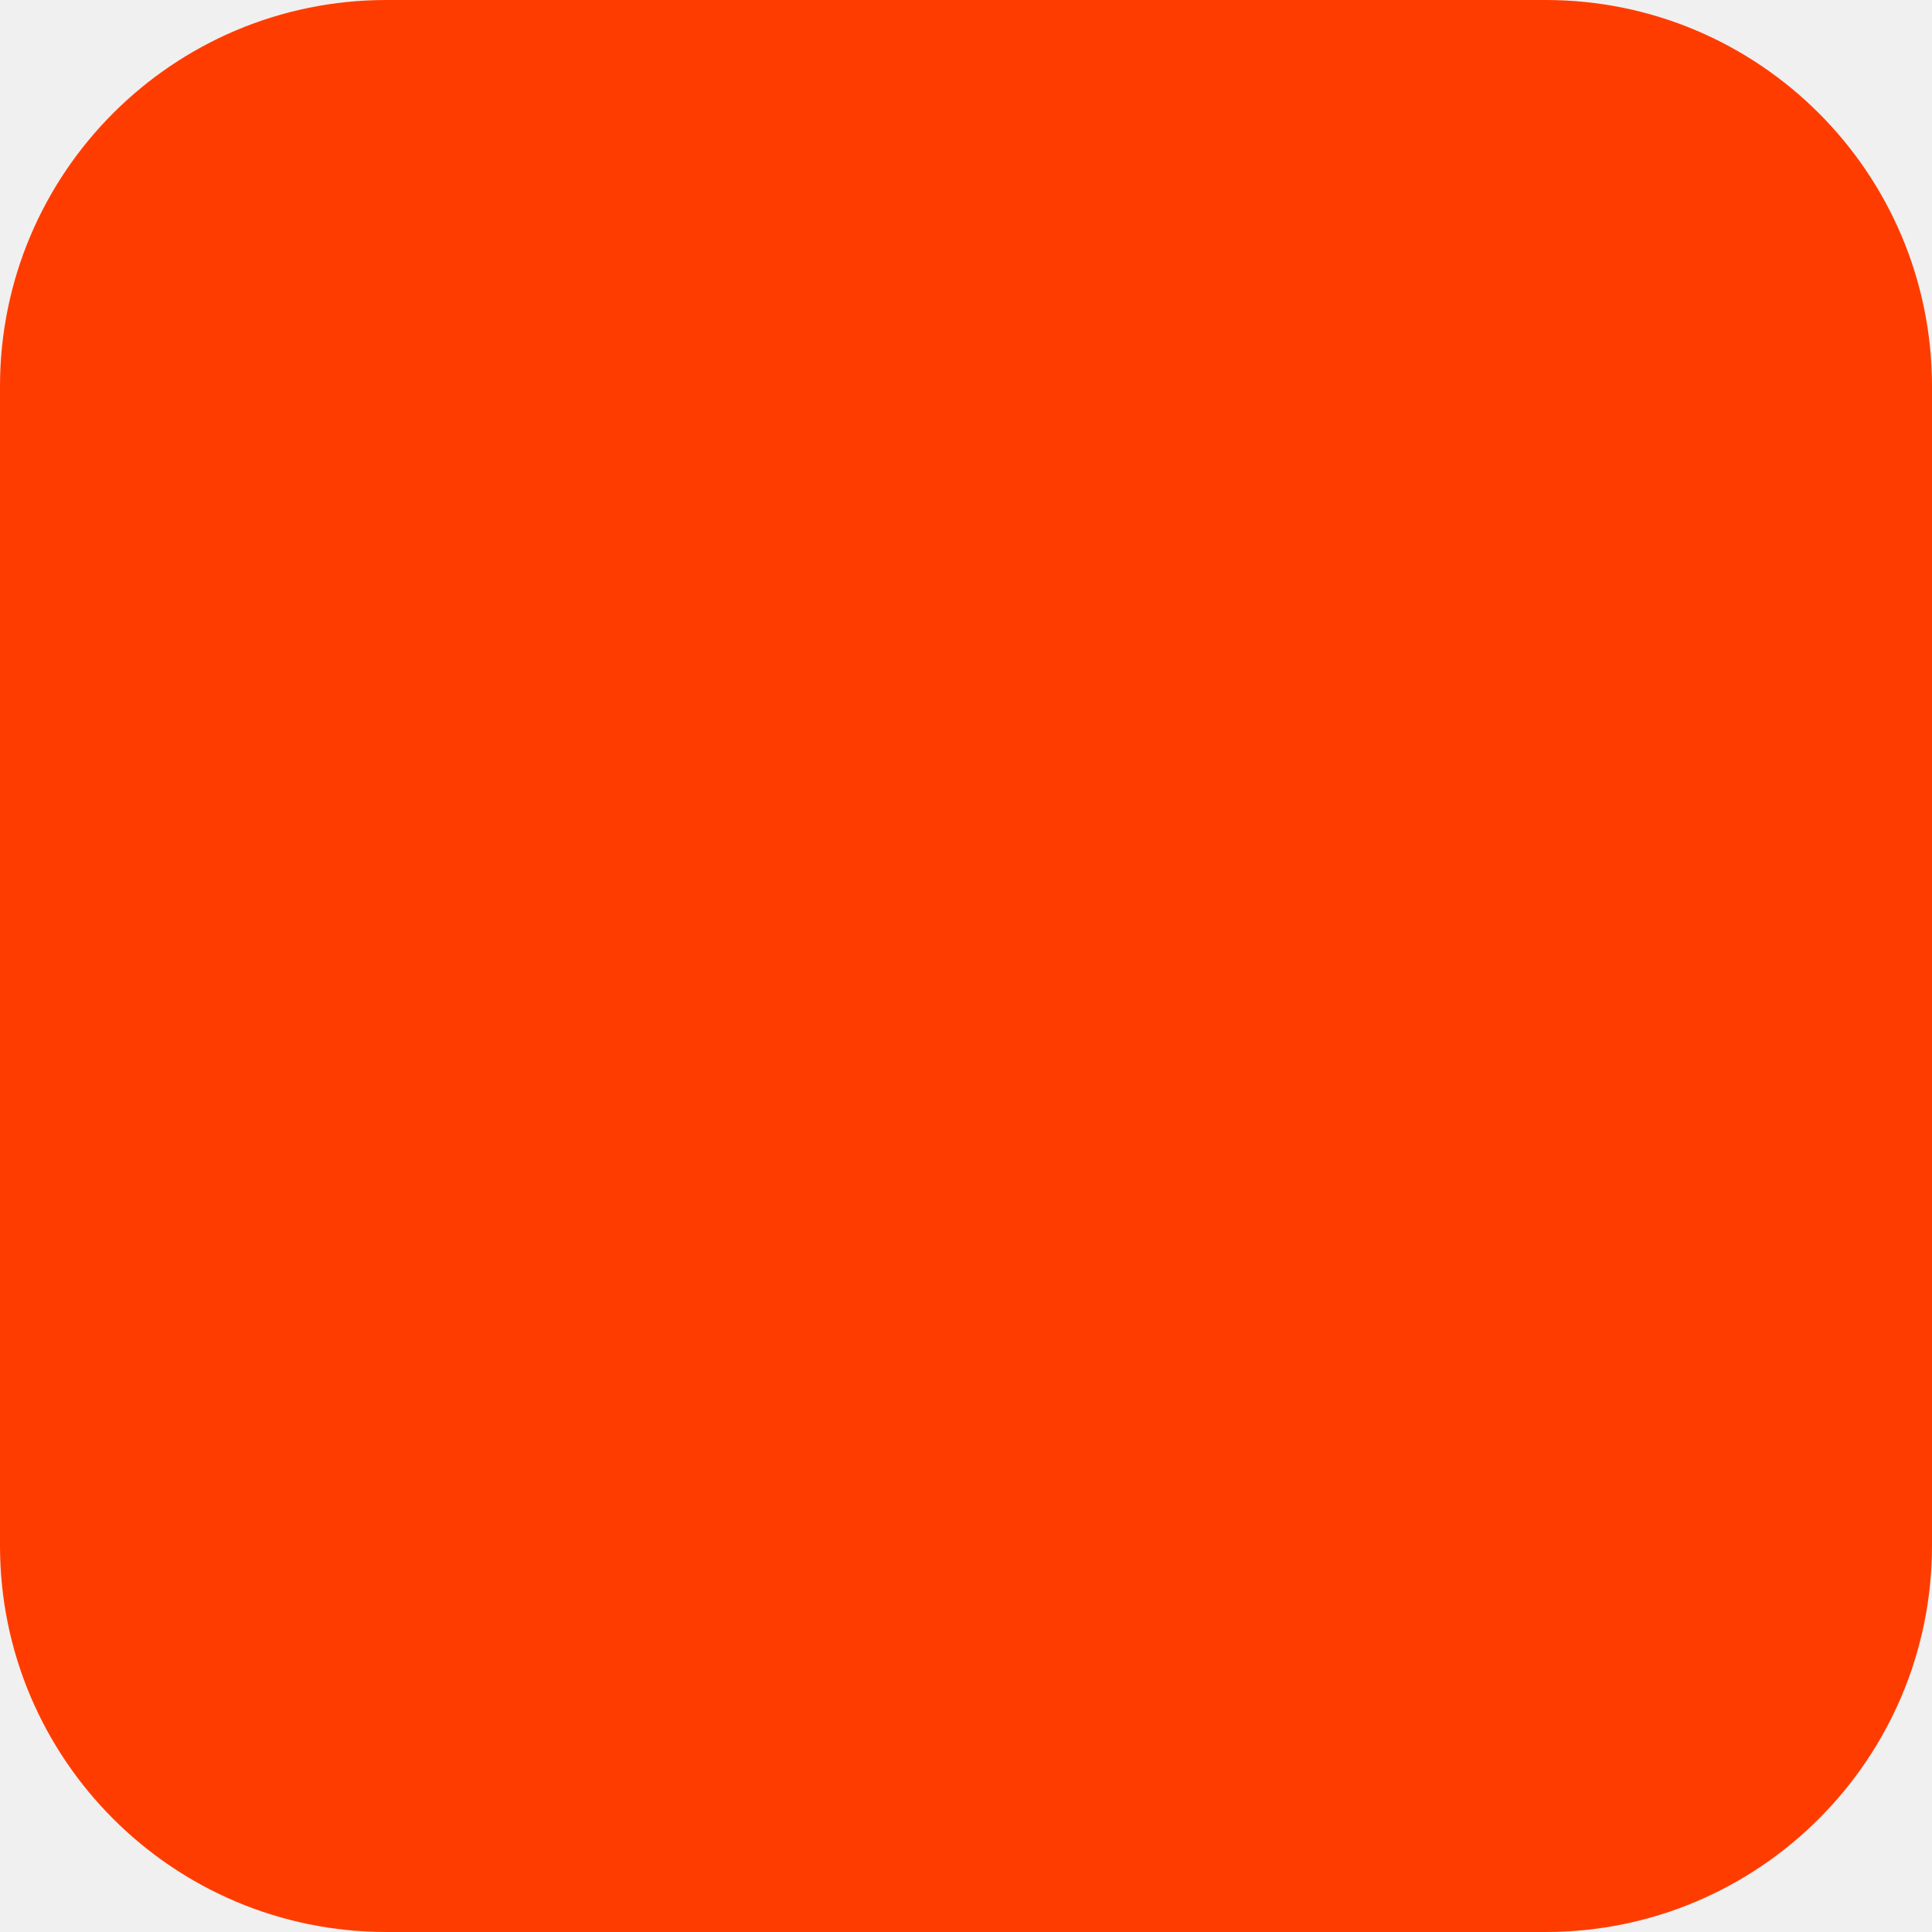
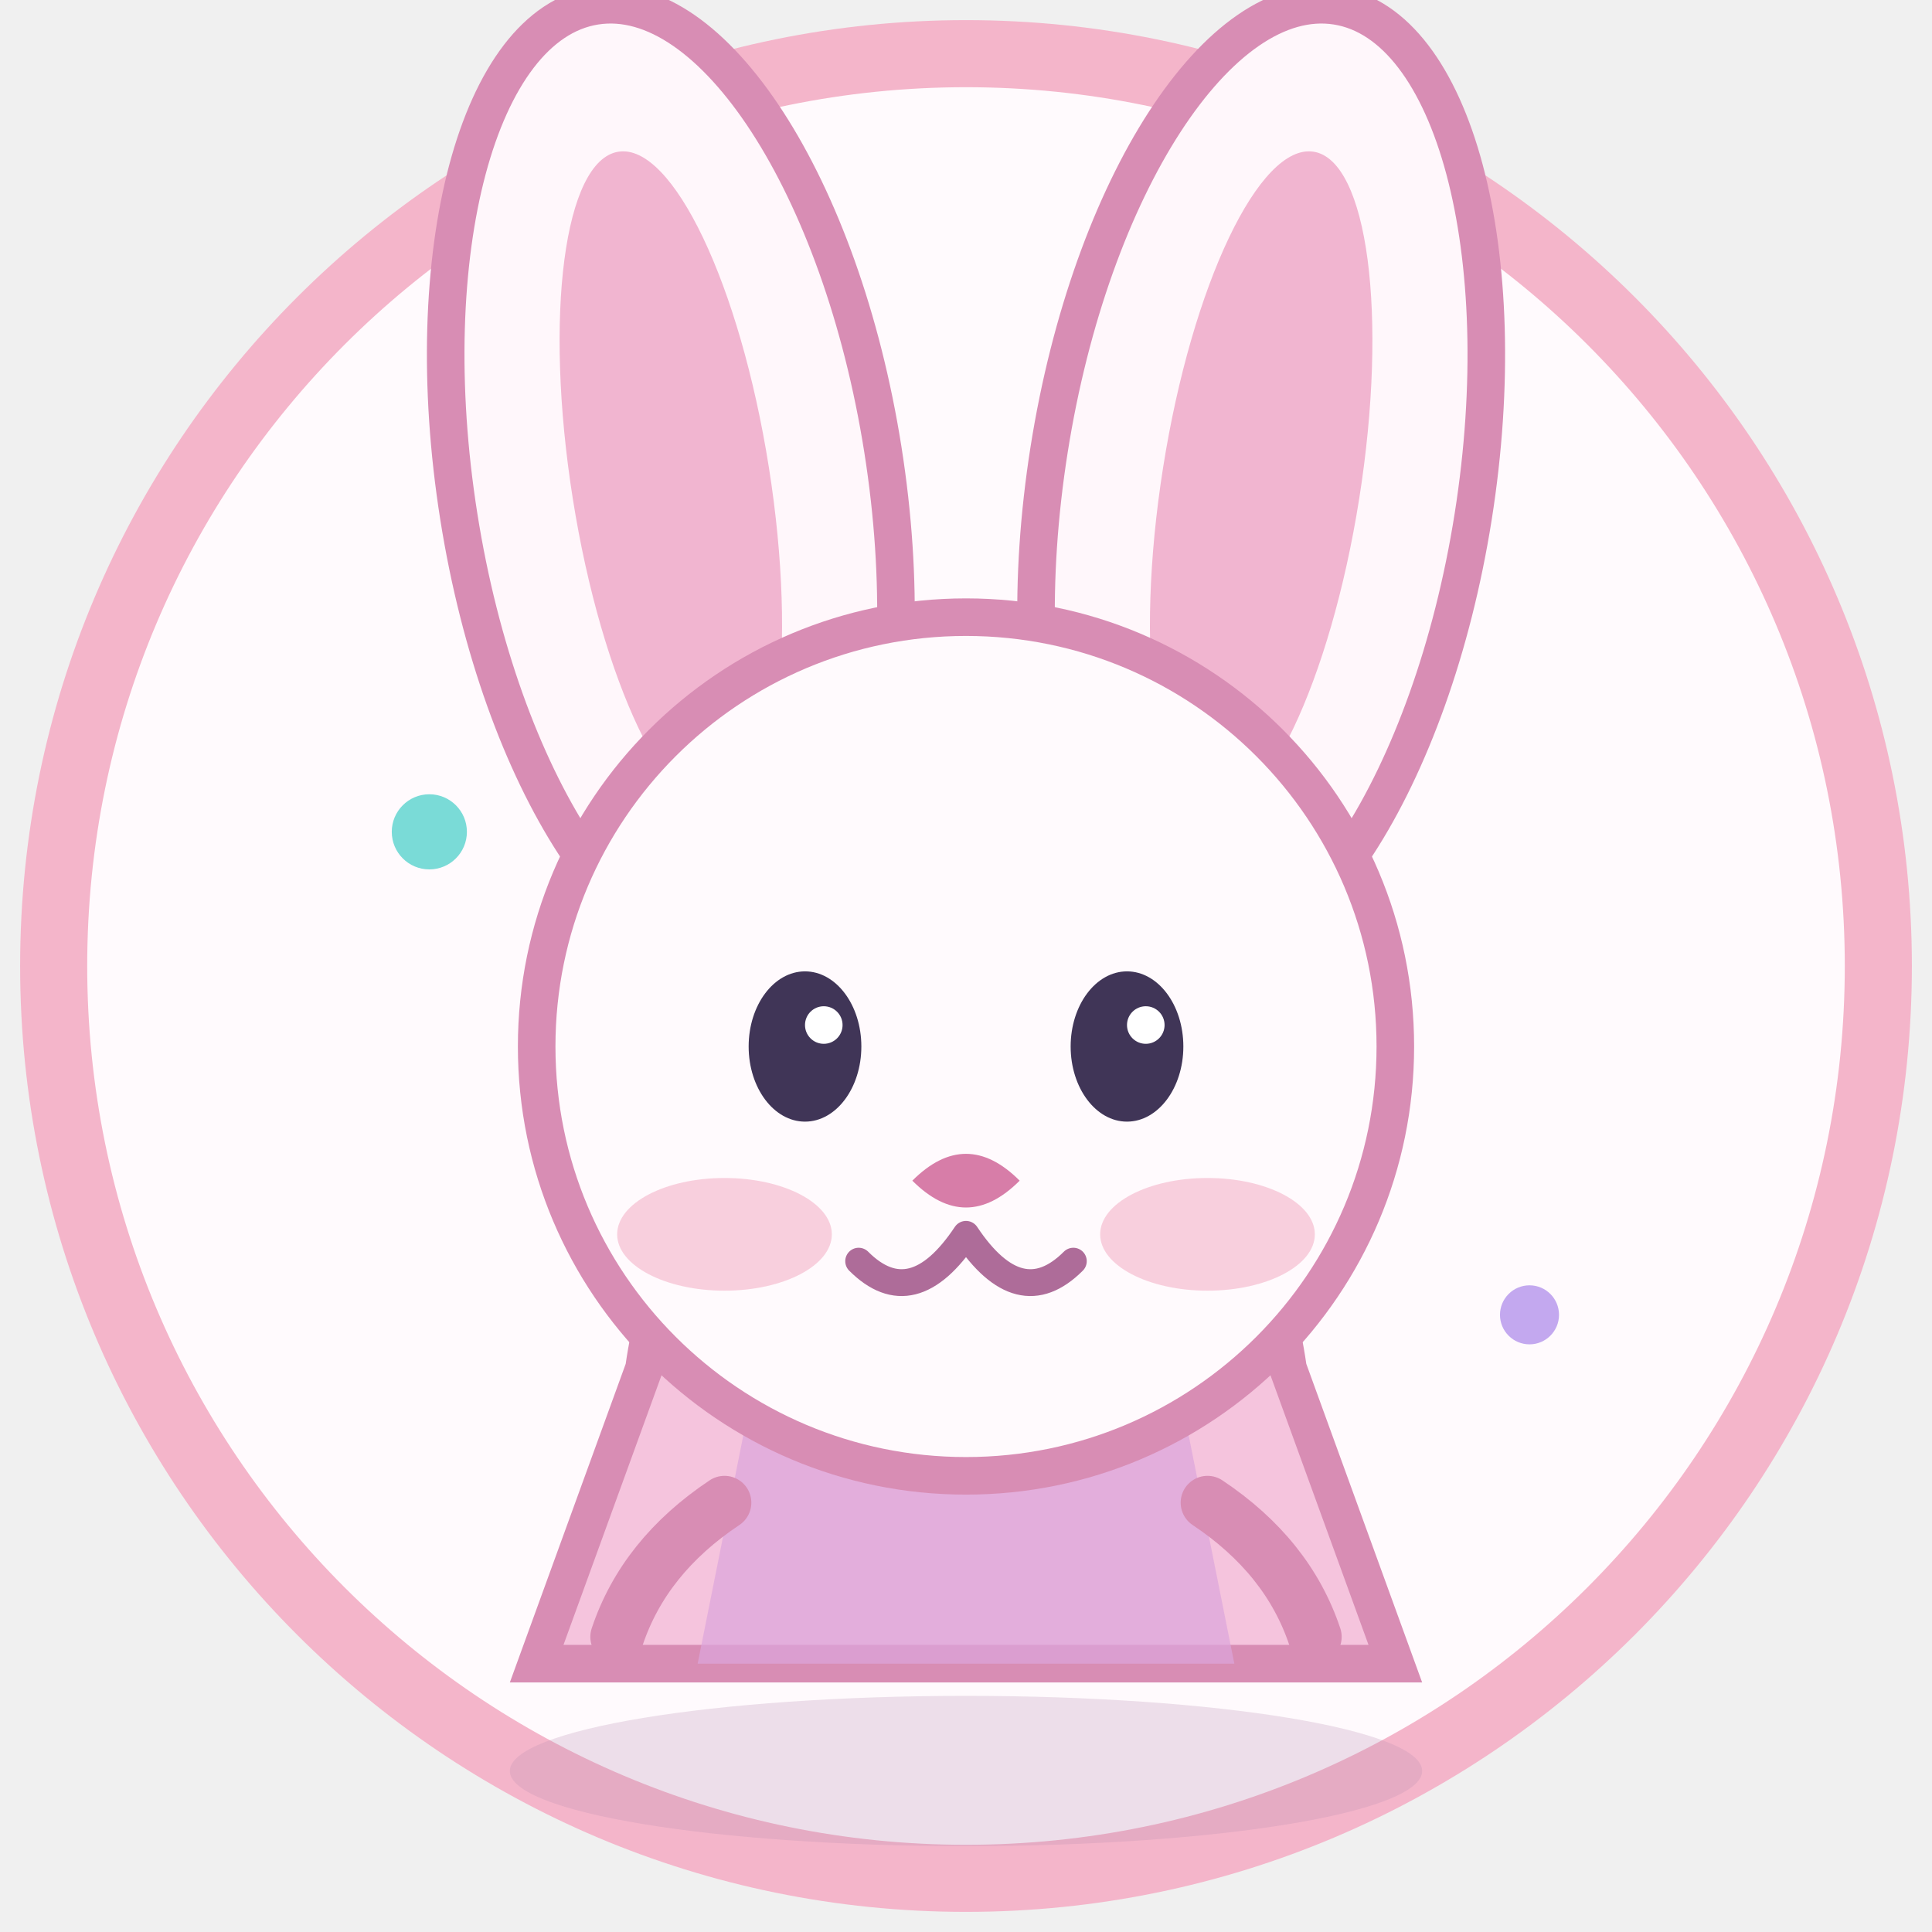
- <svg xmlns="http://www.w3.org/2000/svg" width="180" height="180" viewBox="0 0 180 180" fill="none">
-   <rect width="180" height="180" rx="36" fill="#FF3C00" />
+ <svg xmlns="http://www.w3.org/2000/svg" viewBox="0 0 72 72">
+   <circle cx="36" cy="36" r="34" fill="#fffafd" stroke="#f4b5ca" stroke-width="2.5" />
+   <ellipse cx="36" cy="66" rx="17" ry="2.8" fill="#b68caf" opacity=".25" />
+   <g>
+     <ellipse cx="25" cy="18" rx="8" ry="18" transform="rotate(-9 25 18)" fill="#fff7fb" stroke="#d88db4" stroke-width="1.4" />
+     <ellipse cx="25" cy="18" rx="3.7" ry="12.5" transform="rotate(-9 25 18)" fill="#f1b5d0" />
+     <ellipse cx="47" cy="18" rx="8" ry="18" transform="rotate(9 47 18)" fill="#fff7fb" stroke="#d88db4" stroke-width="1.4" />
+     <ellipse cx="47" cy="18" rx="3.7" ry="12.5" transform="rotate(9 47 18)" fill="#f1b5d0" />
+   </g>
+   <path d="M24 51c1-7 5-10 12-10s11 3 12 10l4 11H20l4-11Z" fill="#f5c4dd" stroke="#d88db4" stroke-width="1.4" />
+   <path d="M28 52c2 2 4 3 8 3s6-1 8-3l2 10H26l2-10Z" fill="#dca5db" opacity=".72" />
+   <circle cx="36" cy="39" r="16" fill="#fffafd" stroke="#d88db4" stroke-width="1.4" />
+   <ellipse cx="27" cy="46" rx="4" ry="2.1" fill="#f4b5ca" opacity=".62" />
+   <ellipse cx="45" cy="46" rx="4" ry="2.1" fill="#f4b5ca" opacity=".62" />
+   <ellipse cx="30" cy="39" rx="2.1" ry="2.8" fill="#403557" />
+   <ellipse cx="42" cy="39" rx="2.1" ry="2.8" fill="#403557" />
+   <circle cx="30.7" cy="38.2" r=".7" fill="#fff" />
+   <circle cx="42.7" cy="38.2" r=".7" fill="#fff" />
+   <path d="M34 44q2-2 4 0-2 2-4 0Z" fill="#d77da8" />
+   <path d="M36 46q-2 3-4 1M36 46q2 3 4 1" fill="none" stroke="#ae6c99" stroke-linecap="round" stroke-width="1" />
+   <path d="M27 56q-3 2-4 5M45 56q3 2 4 5" fill="none" stroke="#d88db4" stroke-linecap="round" stroke-width="2" />
+   <circle cx="16" cy="31" r="1.4" fill="#7adbd7" />
+   <circle cx="57" cy="49" r="1.1" fill="#c3a8ef" />
</svg>
